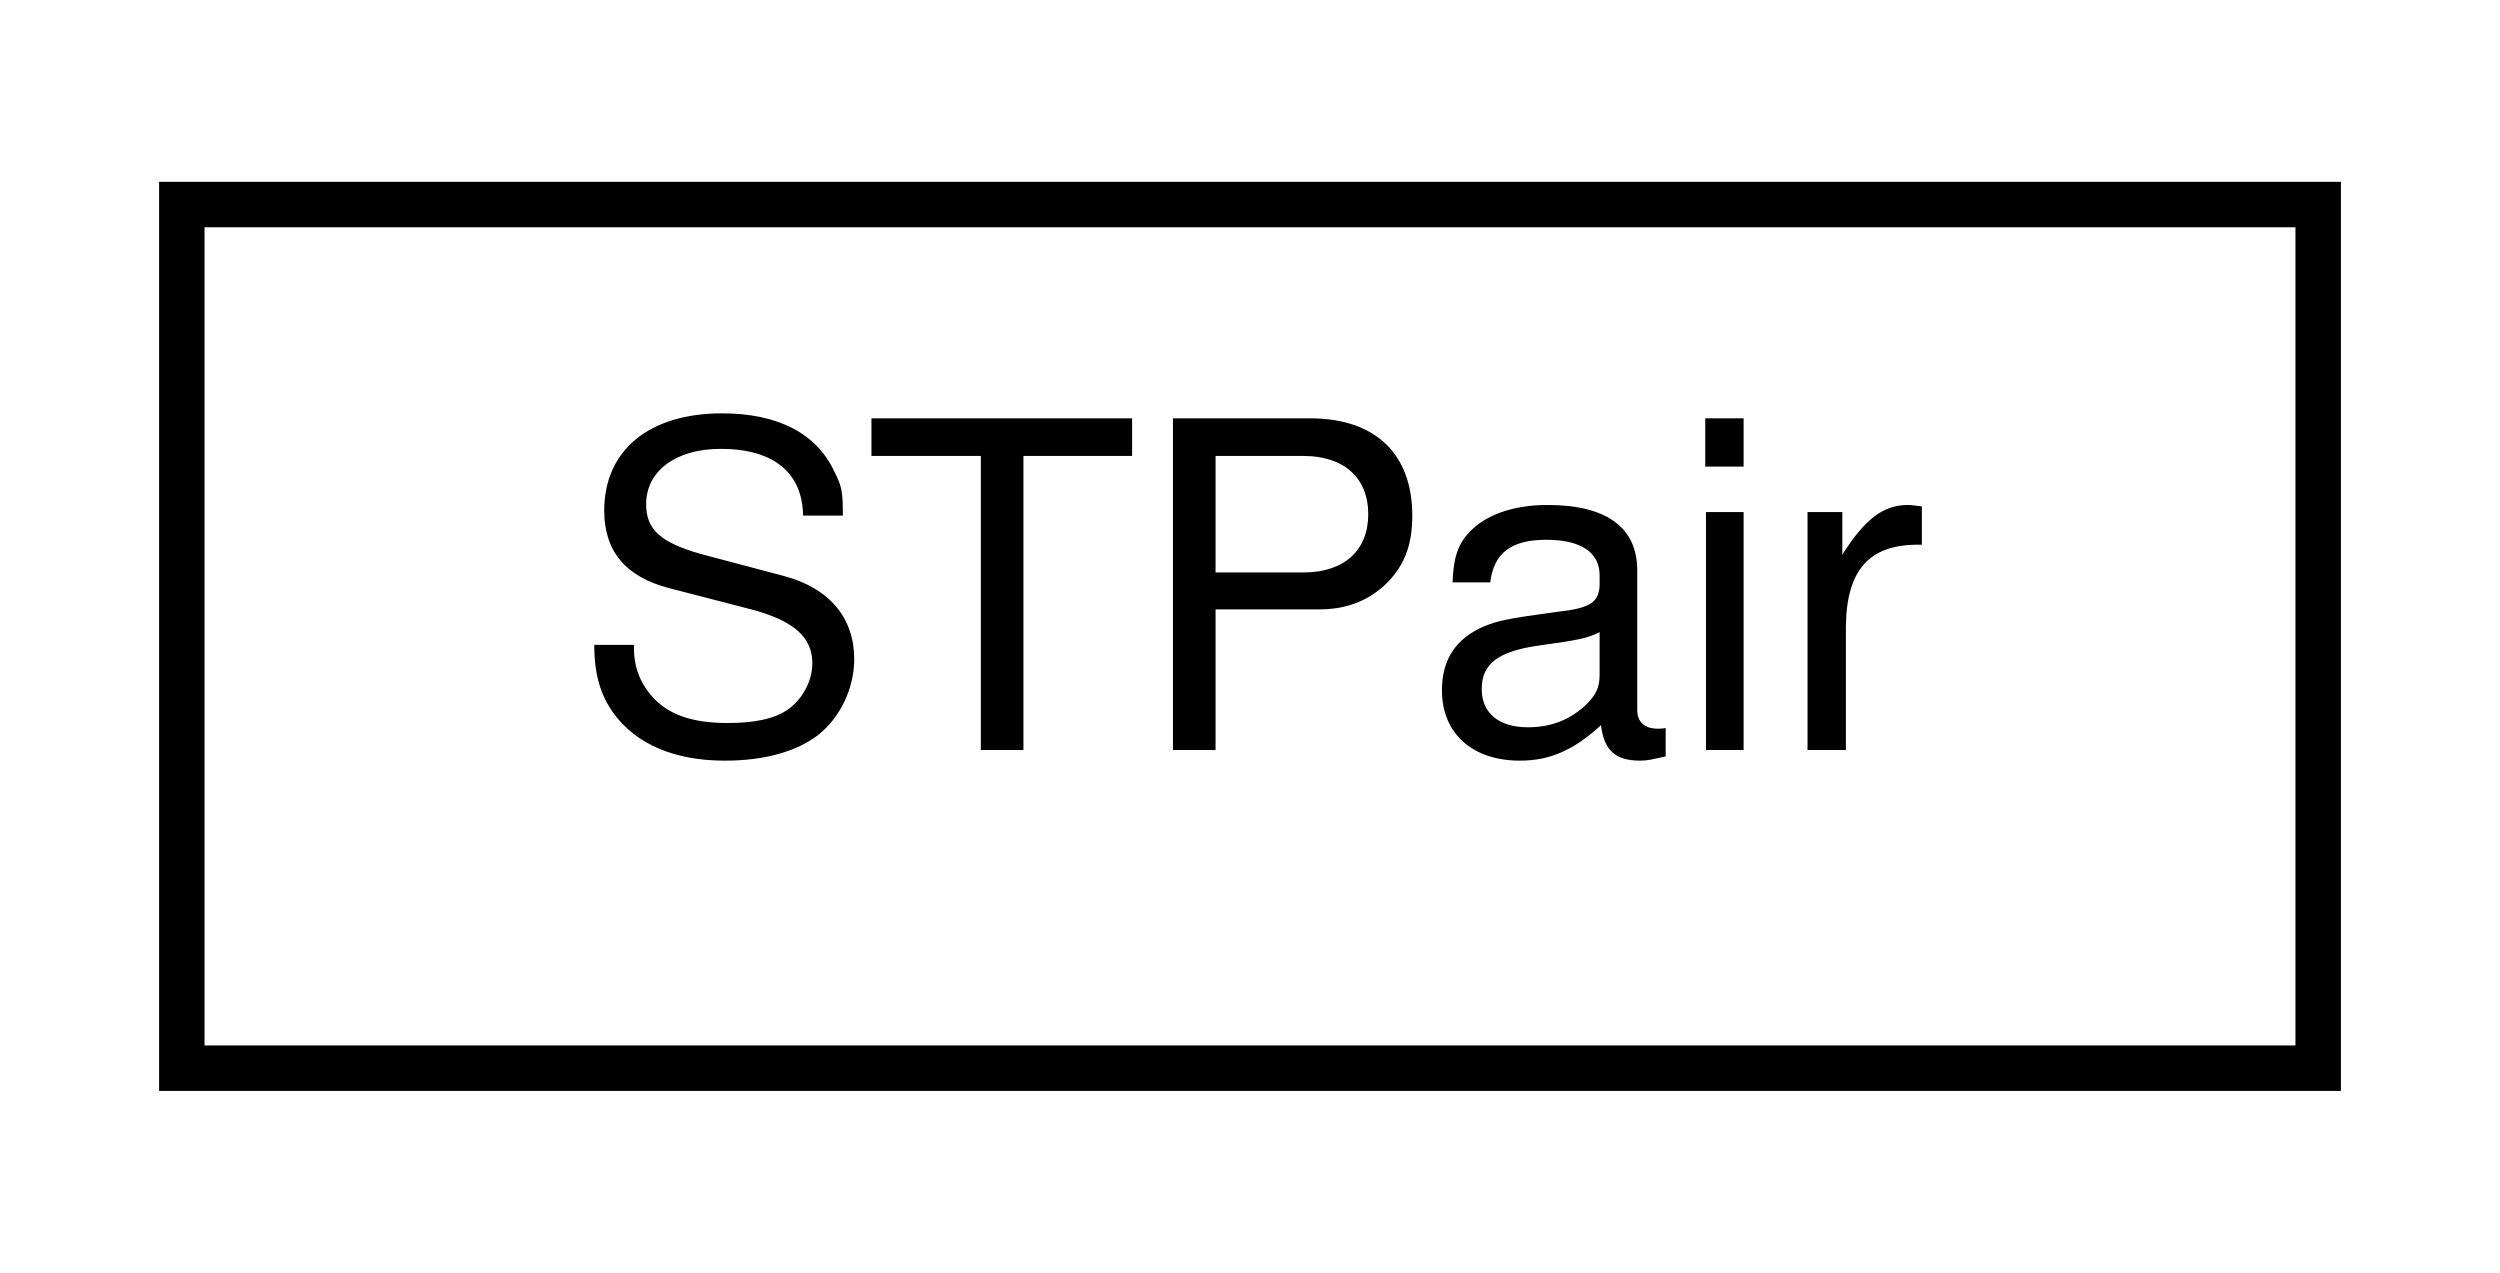
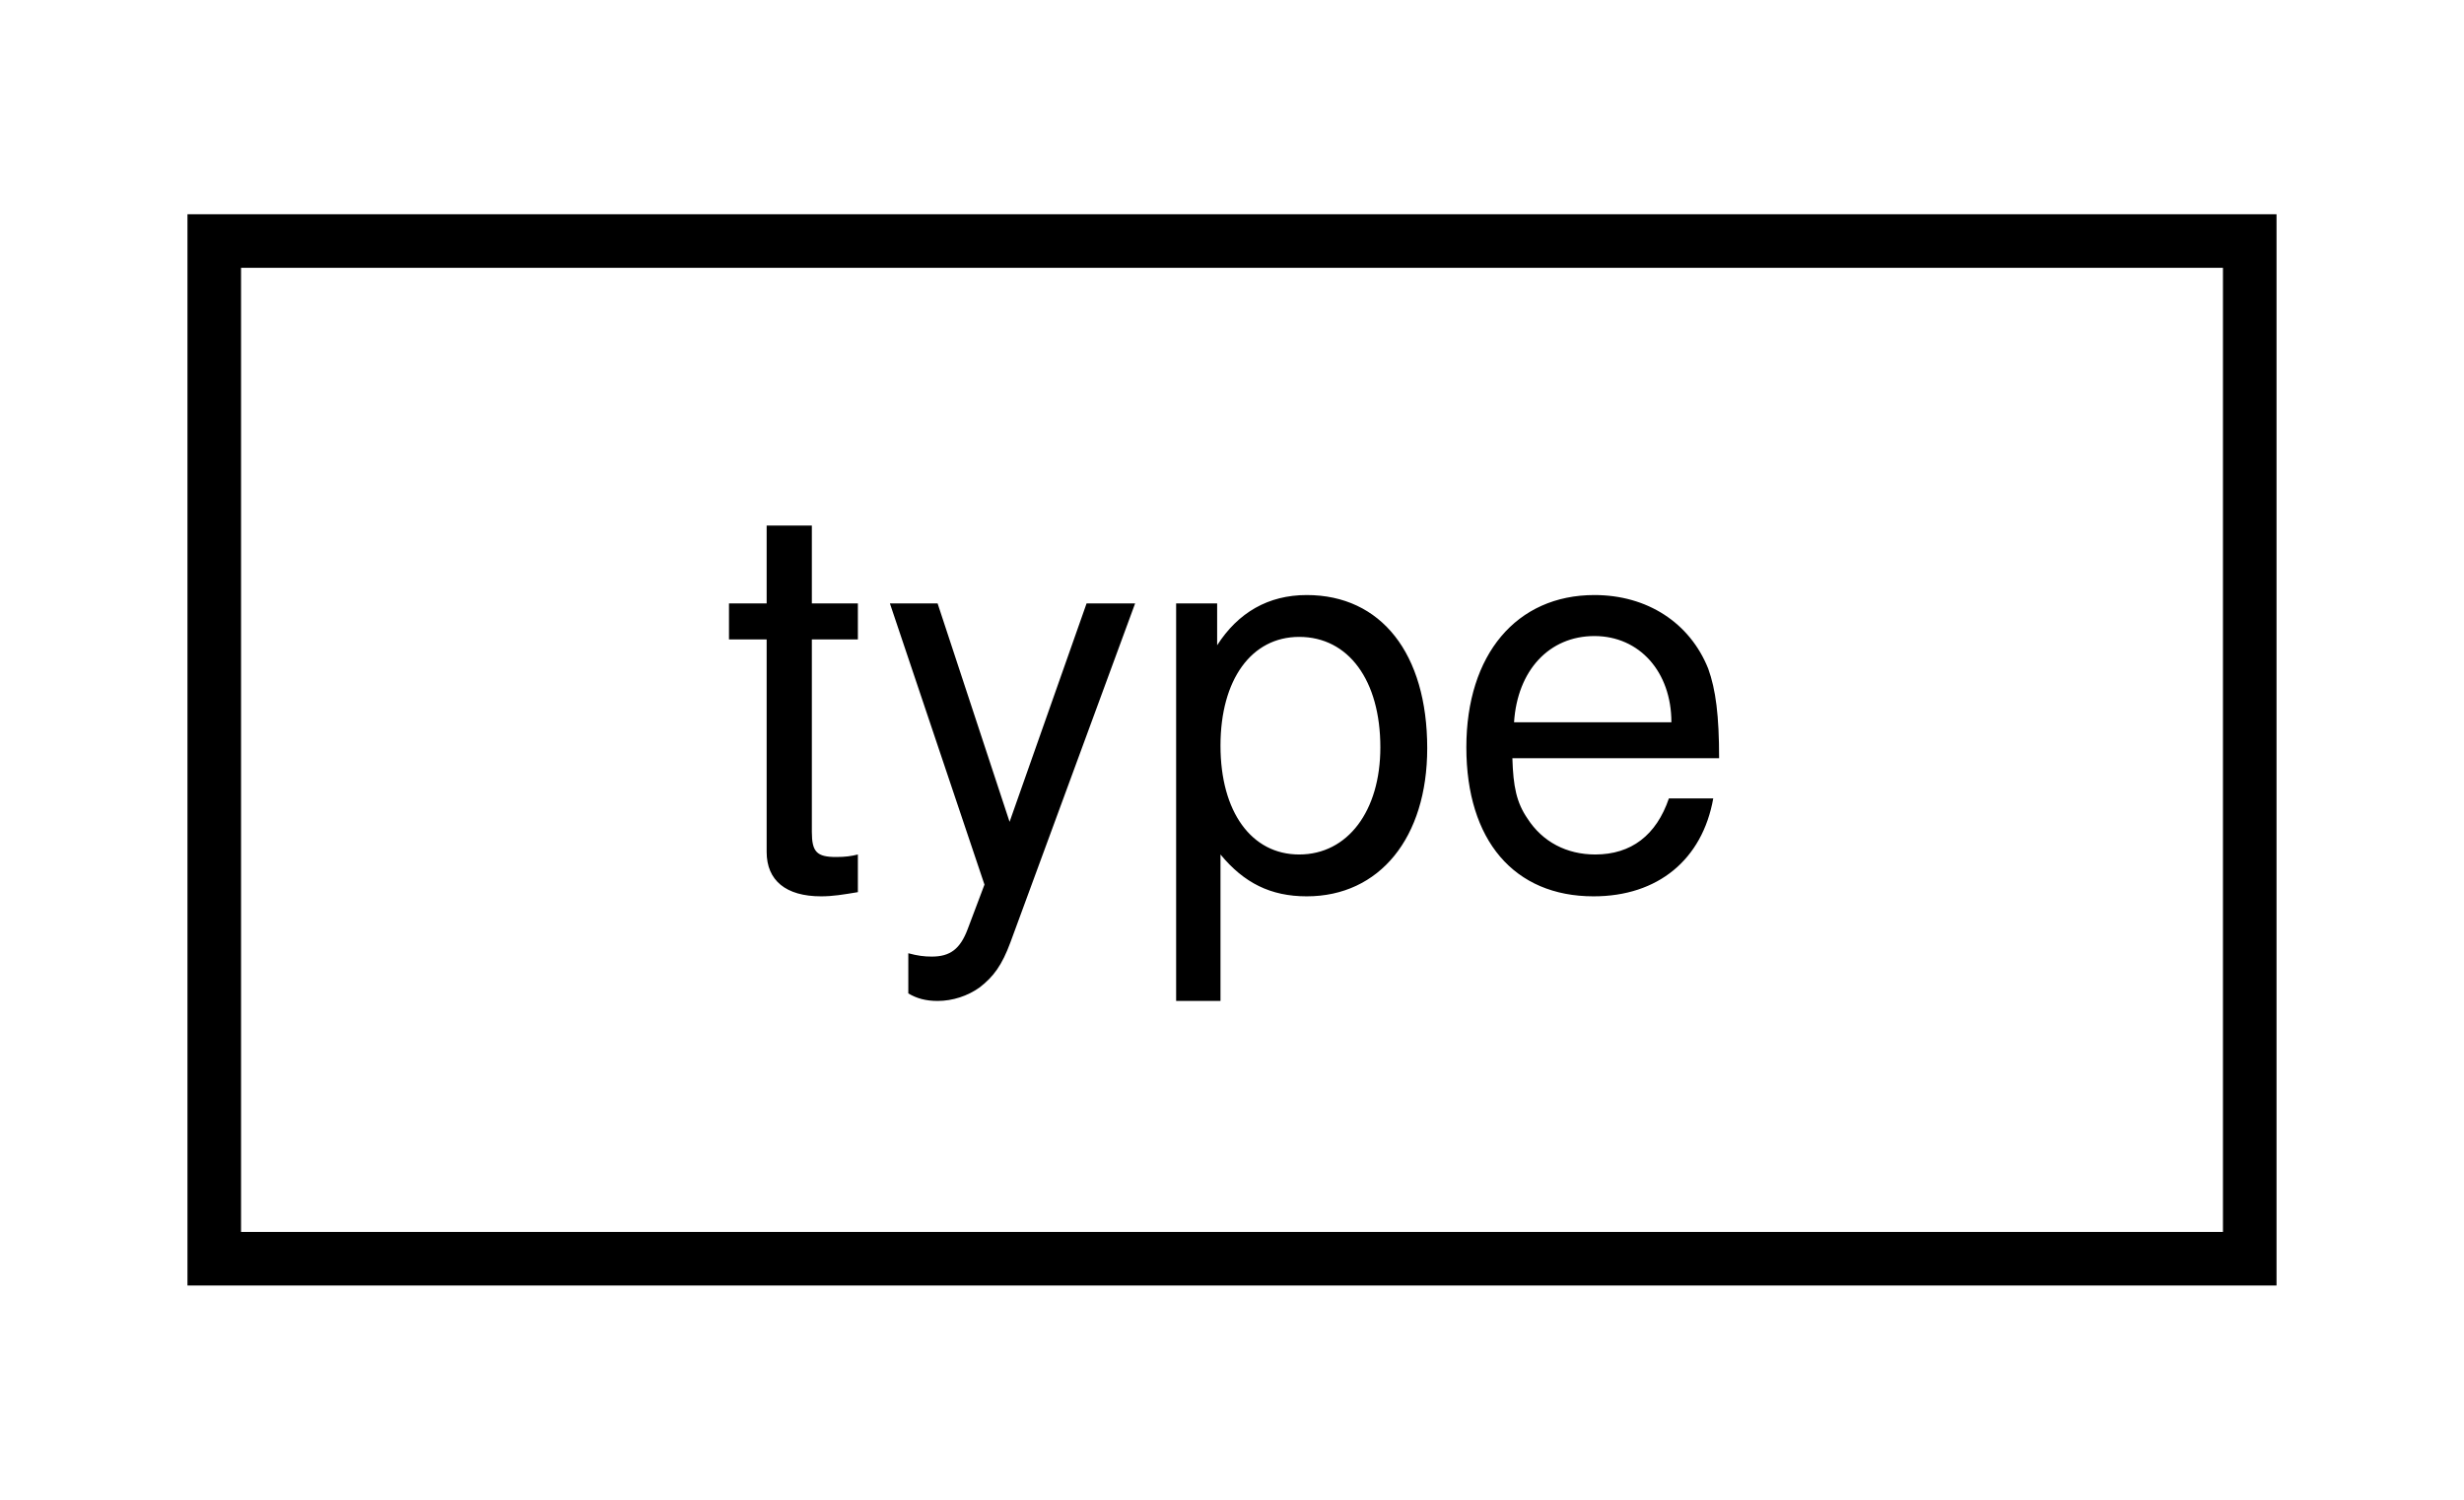
- <svg xmlns="http://www.w3.org/2000/svg" xmlns:xlink="http://www.w3.org/1999/xlink" width="55pt" height="28pt" viewBox="0.00 0.00 55.00 28.00">
+ <svg xmlns="http://www.w3.org/2000/svg" xmlns:xlink="http://www.w3.org/1999/xlink" width="46pt" height="28pt" viewBox="0.00 0.00 46.00 28.00">
  <g id="graph0" class="graph" transform="scale(1 1) rotate(0) translate(4 24)">
    <g id="node1" class="node">
      <g id="a_node1">
-         <a xlink:href="classUtil_1_1STPair.html" target="_top" xlink:title=" ">
-           <polygon fill="none" stroke="#000000" points="0,-.5 0,-19.5 47,-19.5 47,-.5 0,-.5" />
-           <text text-anchor="middle" x="23.5" y="-7.5" font-family="Helvetica,sans-Serif" font-size="10.00" fill="#000000">STPair</text>
+         <a xlink:href="classstd_1_1conditional_3_01true_00_01NullCheckDereferencer_3_01typename_01ValueType_1_1SharedPoa8e901207dce9eade359aaeb0c1e75d5.html" target="_top" xlink:title=" ">
+           <polygon fill="none" stroke="#000000" points="0,-.5 0,-19.5 38,-19.5 38,-.5 0,-.5" />
+           <text text-anchor="middle" x="19" y="-7.5" font-family="Helvetica,sans-Serif" font-size="10.00" fill="#000000">type</text>
        </a>
      </g>
    </g>
  </g>
</svg>
